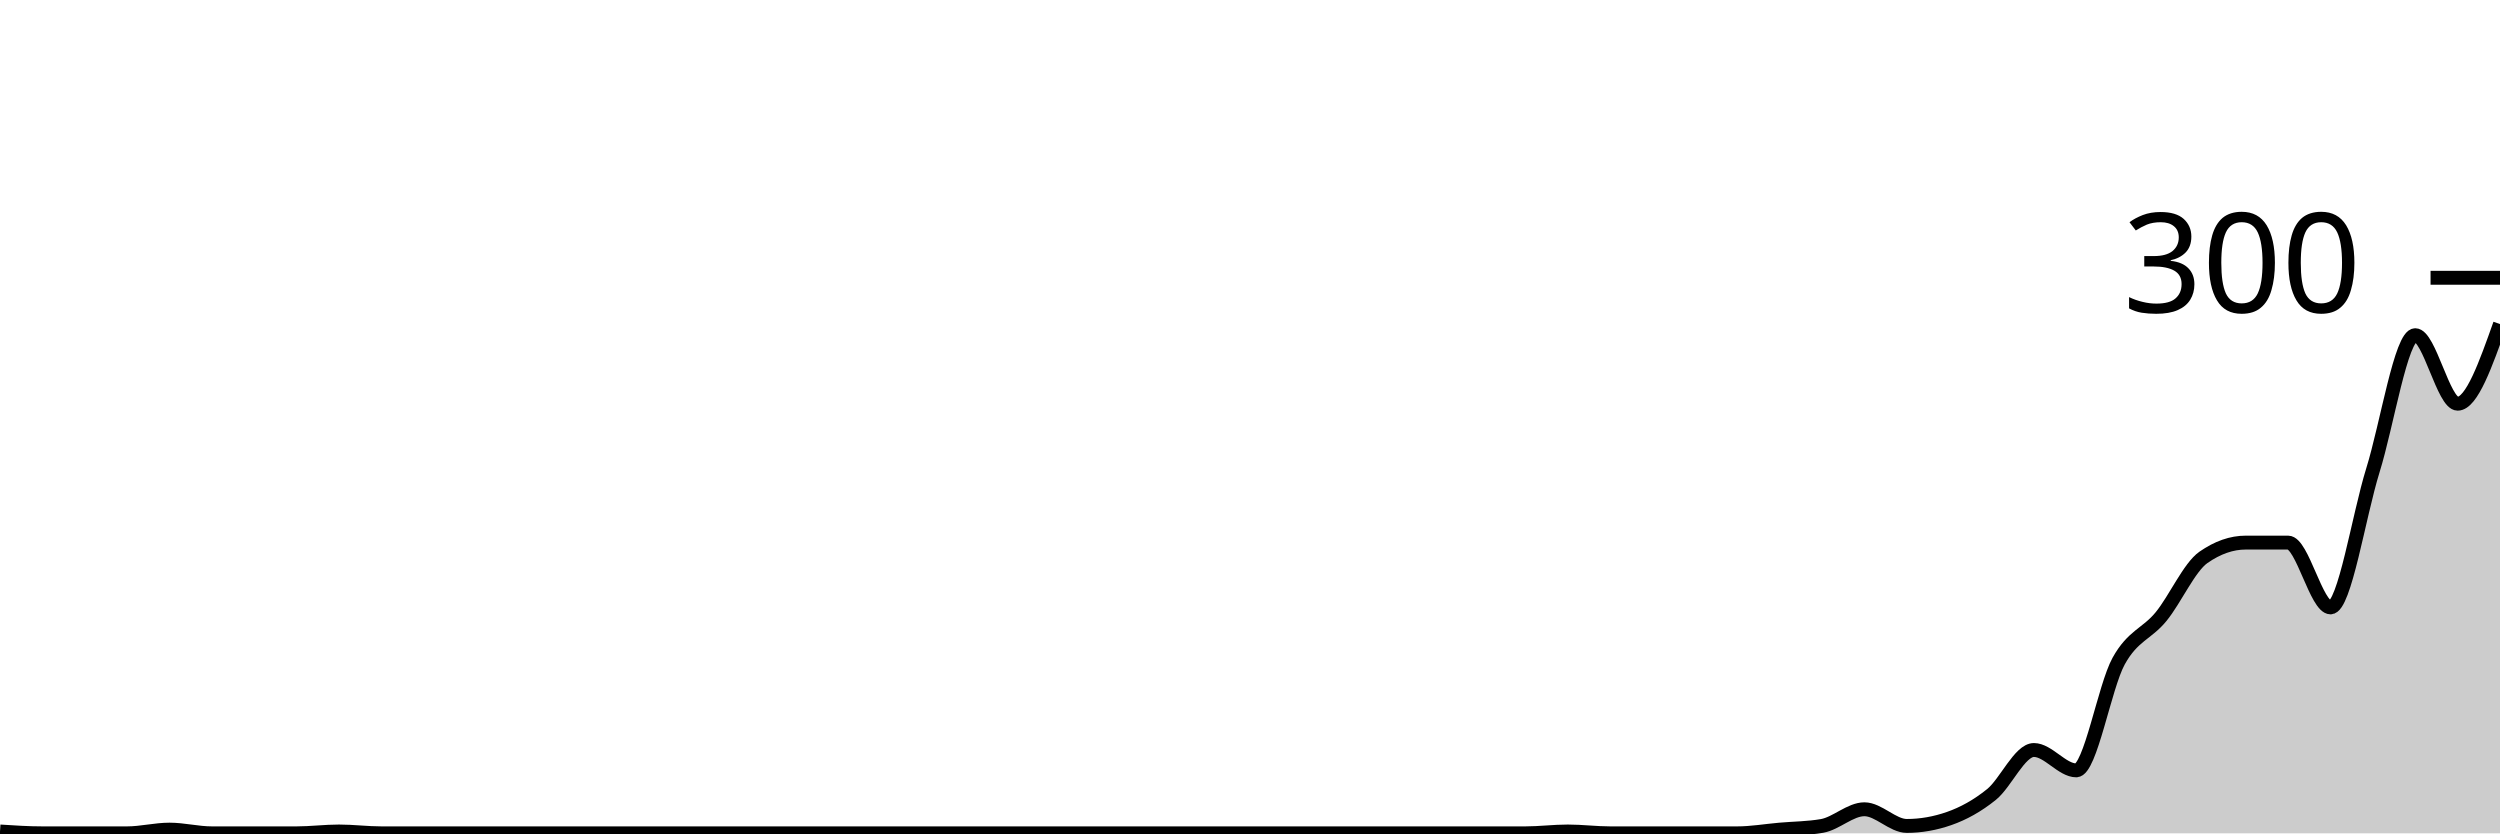
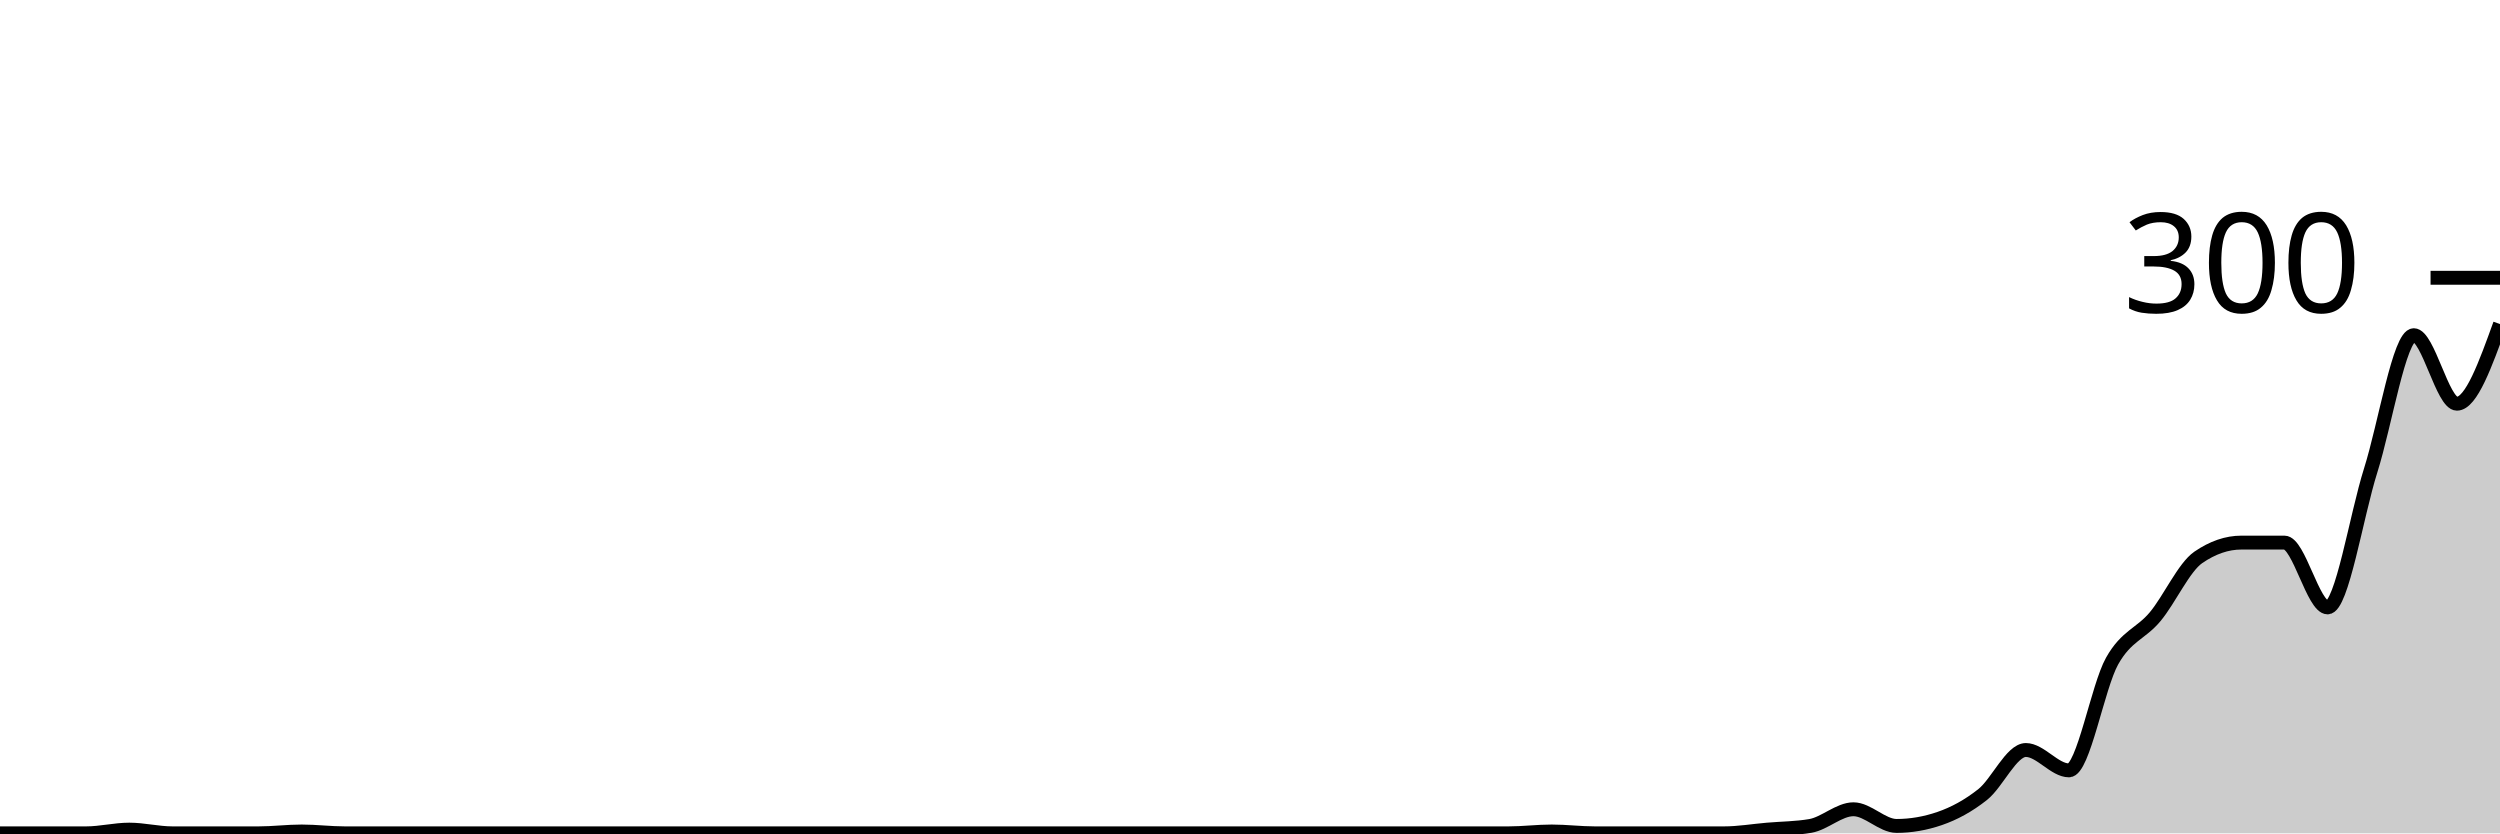
<svg xmlns="http://www.w3.org/2000/svg" viewBox="0 0 180 60">
  <g transform="translate(0,20)">
-     <path class="area" fill="rgba(0, 0, 0, 0.2)" d="M0,39.867C1.017,39.933,2.034,40,3.051,40C4.068,40,5.085,40,6.102,40C7.119,40,8.136,40,9.153,40C10.169,40,11.186,39.733,12.203,39.733C13.22,39.733,14.237,40,15.254,40C16.271,40,17.288,40,18.305,40C19.322,40,20.339,40,21.356,40C22.373,40,23.39,39.867,24.407,39.867C25.424,39.867,26.441,40,27.458,40C28.475,40,29.492,40,30.508,40C31.525,40,32.542,40,33.559,40C34.576,40,35.593,40,36.61,40C37.627,40,38.644,40,39.661,40C40.678,40,41.695,40,42.712,40C43.729,40,44.746,40,45.763,40C46.78,40,47.797,40,48.814,40C49.831,40,50.847,40,51.864,40C52.881,40,53.898,40,54.915,40C55.932,40,56.949,40,57.966,40C58.983,40,60,40,61.017,40C62.034,40,63.051,40,64.068,40C65.085,40,66.102,40,67.119,40C68.136,40,69.153,40,70.169,40C71.186,40,72.203,40,73.22,40C74.237,40,75.254,40,76.271,40C77.288,40,78.305,40,79.322,40C80.339,40,81.356,40,82.373,40C83.39,40,84.407,40,85.424,40C86.441,40,87.458,40,88.475,40C89.492,40,90.508,40,91.525,40C92.542,40,93.559,40,94.576,40C95.593,40,96.61,40,97.627,40C98.644,40,99.661,40,100.678,40C101.695,40,102.712,40,103.729,40C104.746,40,105.763,40,106.78,40C107.797,40,108.814,40,109.831,40C110.847,40,111.864,39.867,112.881,39.867C113.898,39.867,114.915,40,115.932,40C116.949,40,117.966,40,118.983,40C120,40,121.017,40,122.034,40C123.051,40,124.068,40,125.085,40C126.102,40,127.119,39.822,128.136,39.733C129.153,39.644,130.169,39.644,131.186,39.467C132.203,39.289,133.22,38.267,134.237,38.267C135.254,38.267,136.271,39.467,137.288,39.467C138.305,39.467,139.322,39.289,140.339,38.933C141.356,38.578,142.373,38.022,143.39,37.2C144.407,36.378,145.424,34,146.441,34C147.458,34,148.475,35.467,149.492,35.467C150.508,35.467,151.525,29.444,152.542,27.6C153.559,25.756,154.576,25.644,155.593,24.4C156.61,23.156,157.627,20.844,158.644,20.133C159.661,19.422,160.678,19.067,161.695,19.067C162.712,19.067,163.729,19.067,164.746,19.067C165.763,19.067,166.78,23.733,167.797,23.733C168.814,23.733,169.831,17.133,170.847,13.867C171.864,10.6,172.881,4.133,173.898,4.133C174.915,4.133,175.932,9.067,176.949,9.067C177.966,9.067,178.983,6.2,180,3.333L180,40C178.983,40,177.966,40,176.949,40C175.932,40,174.915,40,173.898,40C172.881,40,171.864,40,170.847,40C169.831,40,168.814,40,167.797,40C166.78,40,165.763,40,164.746,40C163.729,40,162.712,40,161.695,40C160.678,40,159.661,40,158.644,40C157.627,40,156.61,40,155.593,40C154.576,40,153.559,40,152.542,40C151.525,40,150.508,40,149.492,40C148.475,40,147.458,40,146.441,40C145.424,40,144.407,40,143.39,40C142.373,40,141.356,40,140.339,40C139.322,40,138.305,40,137.288,40C136.271,40,135.254,40,134.237,40C133.22,40,132.203,40,131.186,40C130.169,40,129.153,40,128.136,40C127.119,40,126.102,40,125.085,40C124.068,40,123.051,40,122.034,40C121.017,40,120,40,118.983,40C117.966,40,116.949,40,115.932,40C114.915,40,113.898,40,112.881,40C111.864,40,110.847,40,109.831,40C108.814,40,107.797,40,106.78,40C105.763,40,104.746,40,103.729,40C102.712,40,101.695,40,100.678,40C99.661,40,98.644,40,97.627,40C96.61,40,95.593,40,94.576,40C93.559,40,92.542,40,91.525,40C90.508,40,89.492,40,88.475,40C87.458,40,86.441,40,85.424,40C84.407,40,83.39,40,82.373,40C81.356,40,80.339,40,79.322,40C78.305,40,77.288,40,76.271,40C75.254,40,74.237,40,73.22,40C72.203,40,71.186,40,70.169,40C69.153,40,68.136,40,67.119,40C66.102,40,65.085,40,64.068,40C63.051,40,62.034,40,61.017,40C60,40,58.983,40,57.966,40C56.949,40,55.932,40,54.915,40C53.898,40,52.881,40,51.864,40C50.847,40,49.831,40,48.814,40C47.797,40,46.78,40,45.763,40C44.746,40,43.729,40,42.712,40C41.695,40,40.678,40,39.661,40C38.644,40,37.627,40,36.61,40C35.593,40,34.576,40,33.559,40C32.542,40,31.525,40,30.508,40C29.492,40,28.475,40,27.458,40C26.441,40,25.424,40,24.407,40C23.39,40,22.373,40,21.356,40C20.339,40,19.322,40,18.305,40C17.288,40,16.271,40,15.254,40C14.237,40,13.22,40,12.203,40C11.186,40,10.169,40,9.153,40C8.136,40,7.119,40,6.102,40C5.085,40,4.068,40,3.051,40C2.034,40,1.017,40,0,40Z" />
-     <path class="line" stroke="black" fill="none" d="M0,39.867C1.017,39.933,2.034,40,3.051,40C4.068,40,5.085,40,6.102,40C7.119,40,8.136,40,9.153,40C10.169,40,11.186,39.733,12.203,39.733C13.22,39.733,14.237,40,15.254,40C16.271,40,17.288,40,18.305,40C19.322,40,20.339,40,21.356,40C22.373,40,23.39,39.867,24.407,39.867C25.424,39.867,26.441,40,27.458,40C28.475,40,29.492,40,30.508,40C31.525,40,32.542,40,33.559,40C34.576,40,35.593,40,36.61,40C37.627,40,38.644,40,39.661,40C40.678,40,41.695,40,42.712,40C43.729,40,44.746,40,45.763,40C46.78,40,47.797,40,48.814,40C49.831,40,50.847,40,51.864,40C52.881,40,53.898,40,54.915,40C55.932,40,56.949,40,57.966,40C58.983,40,60,40,61.017,40C62.034,40,63.051,40,64.068,40C65.085,40,66.102,40,67.119,40C68.136,40,69.153,40,70.169,40C71.186,40,72.203,40,73.22,40C74.237,40,75.254,40,76.271,40C77.288,40,78.305,40,79.322,40C80.339,40,81.356,40,82.373,40C83.39,40,84.407,40,85.424,40C86.441,40,87.458,40,88.475,40C89.492,40,90.508,40,91.525,40C92.542,40,93.559,40,94.576,40C95.593,40,96.61,40,97.627,40C98.644,40,99.661,40,100.678,40C101.695,40,102.712,40,103.729,40C104.746,40,105.763,40,106.78,40C107.797,40,108.814,40,109.831,40C110.847,40,111.864,39.867,112.881,39.867C113.898,39.867,114.915,40,115.932,40C116.949,40,117.966,40,118.983,40C120,40,121.017,40,122.034,40C123.051,40,124.068,40,125.085,40C126.102,40,127.119,39.822,128.136,39.733C129.153,39.644,130.169,39.644,131.186,39.467C132.203,39.289,133.22,38.267,134.237,38.267C135.254,38.267,136.271,39.467,137.288,39.467C138.305,39.467,139.322,39.289,140.339,38.933C141.356,38.578,142.373,38.022,143.39,37.2C144.407,36.378,145.424,34,146.441,34C147.458,34,148.475,35.467,149.492,35.467C150.508,35.467,151.525,29.444,152.542,27.6C153.559,25.756,154.576,25.644,155.593,24.4C156.61,23.156,157.627,20.844,158.644,20.133C159.661,19.422,160.678,19.067,161.695,19.067C162.712,19.067,163.729,19.067,164.746,19.067C165.763,19.067,166.78,23.733,167.797,23.733C168.814,23.733,169.831,17.133,170.847,13.867C171.864,10.6,172.881,4.133,173.898,4.133C174.915,4.133,175.932,9.067,176.949,9.067C177.966,9.067,178.983,6.2,180,3.333" />
+     <path class="area" fill="rgba(0, 0, 0, 0.2)" d="M0,40C1.034,40,2.069,40,3.103,40C4.138,40,5.172,40,6.207,40C7.241,40,8.276,39.733,9.31,39.733C10.345,39.733,11.379,40,12.414,40C13.448,40,14.483,40,15.517,40C16.552,40,17.586,40,18.621,40C19.655,40,20.69,39.867,21.724,39.867C22.759,39.867,23.793,40,24.828,40C25.862,40,26.897,40,27.931,40C28.966,40,30,40,31.034,40C32.069,40,33.103,40,34.138,40C35.172,40,36.207,40,37.241,40C38.276,40,39.31,40,40.345,40C41.379,40,42.414,40,43.448,40C44.483,40,45.517,40,46.552,40C47.586,40,48.621,40,49.655,40C50.69,40,51.724,40,52.759,40C53.793,40,54.828,40,55.862,40C56.897,40,57.931,40,58.966,40C60,40,61.034,40,62.069,40C63.103,40,64.138,40,65.172,40C66.207,40,67.241,40,68.276,40C69.31,40,70.345,40,71.379,40C72.414,40,73.448,40,74.483,40C75.517,40,76.552,40,77.586,40C78.621,40,79.655,40,80.69,40C81.724,40,82.759,40,83.793,40C84.828,40,85.862,40,86.897,40C87.931,40,88.966,40,90,40C91.034,40,92.069,40,93.103,40C94.138,40,95.172,40,96.207,40C97.241,40,98.276,40,99.31,40C100.345,40,101.379,40,102.414,40C103.448,40,104.483,40,105.517,40C106.552,40,107.586,40,108.621,40C109.655,40,110.69,39.867,111.724,39.867C112.759,39.867,113.793,40,114.828,40C115.862,40,116.897,40,117.931,40C118.966,40,120,40,121.034,40C122.069,40,123.103,40,124.138,40C125.172,40,126.207,39.822,127.241,39.733C128.276,39.644,129.31,39.644,130.345,39.467C131.379,39.289,132.414,38.267,133.448,38.267C134.483,38.267,135.517,39.467,136.552,39.467C137.586,39.467,138.621,39.289,139.655,38.933C140.69,38.578,141.724,38.022,142.759,37.2C143.793,36.378,144.828,34,145.862,34C146.897,34,147.931,35.467,148.966,35.467C150,35.467,151.034,29.444,152.069,27.6C153.103,25.756,154.138,25.644,155.172,24.4C156.207,23.156,157.241,20.844,158.276,20.133C159.31,19.422,160.345,19.067,161.379,19.067C162.414,19.067,163.448,19.067,164.483,19.067C165.517,19.067,166.552,23.733,167.586,23.733C168.621,23.733,169.655,17.133,170.69,13.867C171.724,10.6,172.759,4.133,173.793,4.133C174.828,4.133,175.862,9.067,176.897,9.067C177.931,9.067,178.966,6.2,180,3.333L180,40C178.966,40,177.931,40,176.897,40C175.862,40,174.828,40,173.793,40C172.759,40,171.724,40,170.69,40C169.655,40,168.621,40,167.586,40C166.552,40,165.517,40,164.483,40C163.448,40,162.414,40,161.379,40C160.345,40,159.31,40,158.276,40C157.241,40,156.207,40,155.172,40C154.138,40,153.103,40,152.069,40C151.034,40,150,40,148.966,40C147.931,40,146.897,40,145.862,40C144.828,40,143.793,40,142.759,40C141.724,40,140.69,40,139.655,40C138.621,40,137.586,40,136.552,40C135.517,40,134.483,40,133.448,40C132.414,40,131.379,40,130.345,40C129.31,40,128.276,40,127.241,40C126.207,40,125.172,40,124.138,40C123.103,40,122.069,40,121.034,40C120,40,118.966,40,117.931,40C116.897,40,115.862,40,114.828,40C113.793,40,112.759,40,111.724,40C110.69,40,109.655,40,108.621,40C107.586,40,106.552,40,105.517,40C104.483,40,103.448,40,102.414,40C101.379,40,100.345,40,99.31,40C98.276,40,97.241,40,96.207,40C95.172,40,94.138,40,93.103,40C92.069,40,91.034,40,90,40C88.966,40,87.931,40,86.897,40C85.862,40,84.828,40,83.793,40C82.759,40,81.724,40,80.69,40C79.655,40,78.621,40,77.586,40C76.552,40,75.517,40,74.483,40C73.448,40,72.414,40,71.379,40C70.345,40,69.31,40,68.276,40C67.241,40,66.207,40,65.172,40C64.138,40,63.103,40,62.069,40C61.034,40,60,40,58.966,40C57.931,40,56.897,40,55.862,40C54.828,40,53.793,40,52.759,40C51.724,40,50.69,40,49.655,40C48.621,40,47.586,40,46.552,40C45.517,40,44.483,40,43.448,40C42.414,40,41.379,40,40.345,40C39.31,40,38.276,40,37.241,40C36.207,40,35.172,40,34.138,40C33.103,40,32.069,40,31.034,40C30,40,28.966,40,27.931,40C26.897,40,25.862,40,24.828,40C23.793,40,22.759,40,21.724,40C20.69,40,19.655,40,18.621,40C17.586,40,16.552,40,15.517,40C14.483,40,13.448,40,12.414,40C11.379,40,10.345,40,9.31,40C8.276,40,7.241,40,6.207,40C5.172,40,4.138,40,3.103,40C2.069,40,1.034,40,0,40Z" />
+     <path class="line" stroke="black" fill="none" d="M0,40C1.034,40,2.069,40,3.103,40C4.138,40,5.172,40,6.207,40C7.241,40,8.276,39.733,9.31,39.733C10.345,39.733,11.379,40,12.414,40C13.448,40,14.483,40,15.517,40C16.552,40,17.586,40,18.621,40C19.655,40,20.69,39.867,21.724,39.867C22.759,39.867,23.793,40,24.828,40C25.862,40,26.897,40,27.931,40C28.966,40,30,40,31.034,40C32.069,40,33.103,40,34.138,40C35.172,40,36.207,40,37.241,40C38.276,40,39.31,40,40.345,40C41.379,40,42.414,40,43.448,40C44.483,40,45.517,40,46.552,40C47.586,40,48.621,40,49.655,40C50.69,40,51.724,40,52.759,40C53.793,40,54.828,40,55.862,40C56.897,40,57.931,40,58.966,40C60,40,61.034,40,62.069,40C63.103,40,64.138,40,65.172,40C66.207,40,67.241,40,68.276,40C69.31,40,70.345,40,71.379,40C72.414,40,73.448,40,74.483,40C75.517,40,76.552,40,77.586,40C78.621,40,79.655,40,80.69,40C81.724,40,82.759,40,83.793,40C84.828,40,85.862,40,86.897,40C87.931,40,88.966,40,90,40C91.034,40,92.069,40,93.103,40C94.138,40,95.172,40,96.207,40C97.241,40,98.276,40,99.31,40C100.345,40,101.379,40,102.414,40C103.448,40,104.483,40,105.517,40C106.552,40,107.586,40,108.621,40C109.655,40,110.69,39.867,111.724,39.867C112.759,39.867,113.793,40,114.828,40C115.862,40,116.897,40,117.931,40C118.966,40,120,40,121.034,40C122.069,40,123.103,40,124.138,40C125.172,40,126.207,39.822,127.241,39.733C128.276,39.644,129.31,39.644,130.345,39.467C131.379,39.289,132.414,38.267,133.448,38.267C134.483,38.267,135.517,39.467,136.552,39.467C137.586,39.467,138.621,39.289,139.655,38.933C140.69,38.578,141.724,38.022,142.759,37.2C143.793,36.378,144.828,34,145.862,34C146.897,34,147.931,35.467,148.966,35.467C150,35.467,151.034,29.444,152.069,27.6C153.103,25.756,154.138,25.644,155.172,24.4C156.207,23.156,157.241,20.844,158.276,20.133C159.31,19.422,160.345,19.067,161.379,19.067C162.414,19.067,163.448,19.067,164.483,19.067C165.517,19.067,166.552,23.733,167.586,23.733C168.621,23.733,169.655,17.133,170.69,13.867C171.724,10.6,172.759,4.133,173.793,4.133C174.828,4.133,175.862,9.067,176.897,9.067C177.931,9.067,178.966,6.2,180,3.333" />
    <path class="axis-ceiling" stroke-width="1" stroke="black" fill="none" d="M175,0L180,0" />
    <text class="axis-ceiling-label" font-family="sans-serif" text-anchor="end" font-size="10px" x="170" y="2.5">300</text>
  </g>
</svg>
